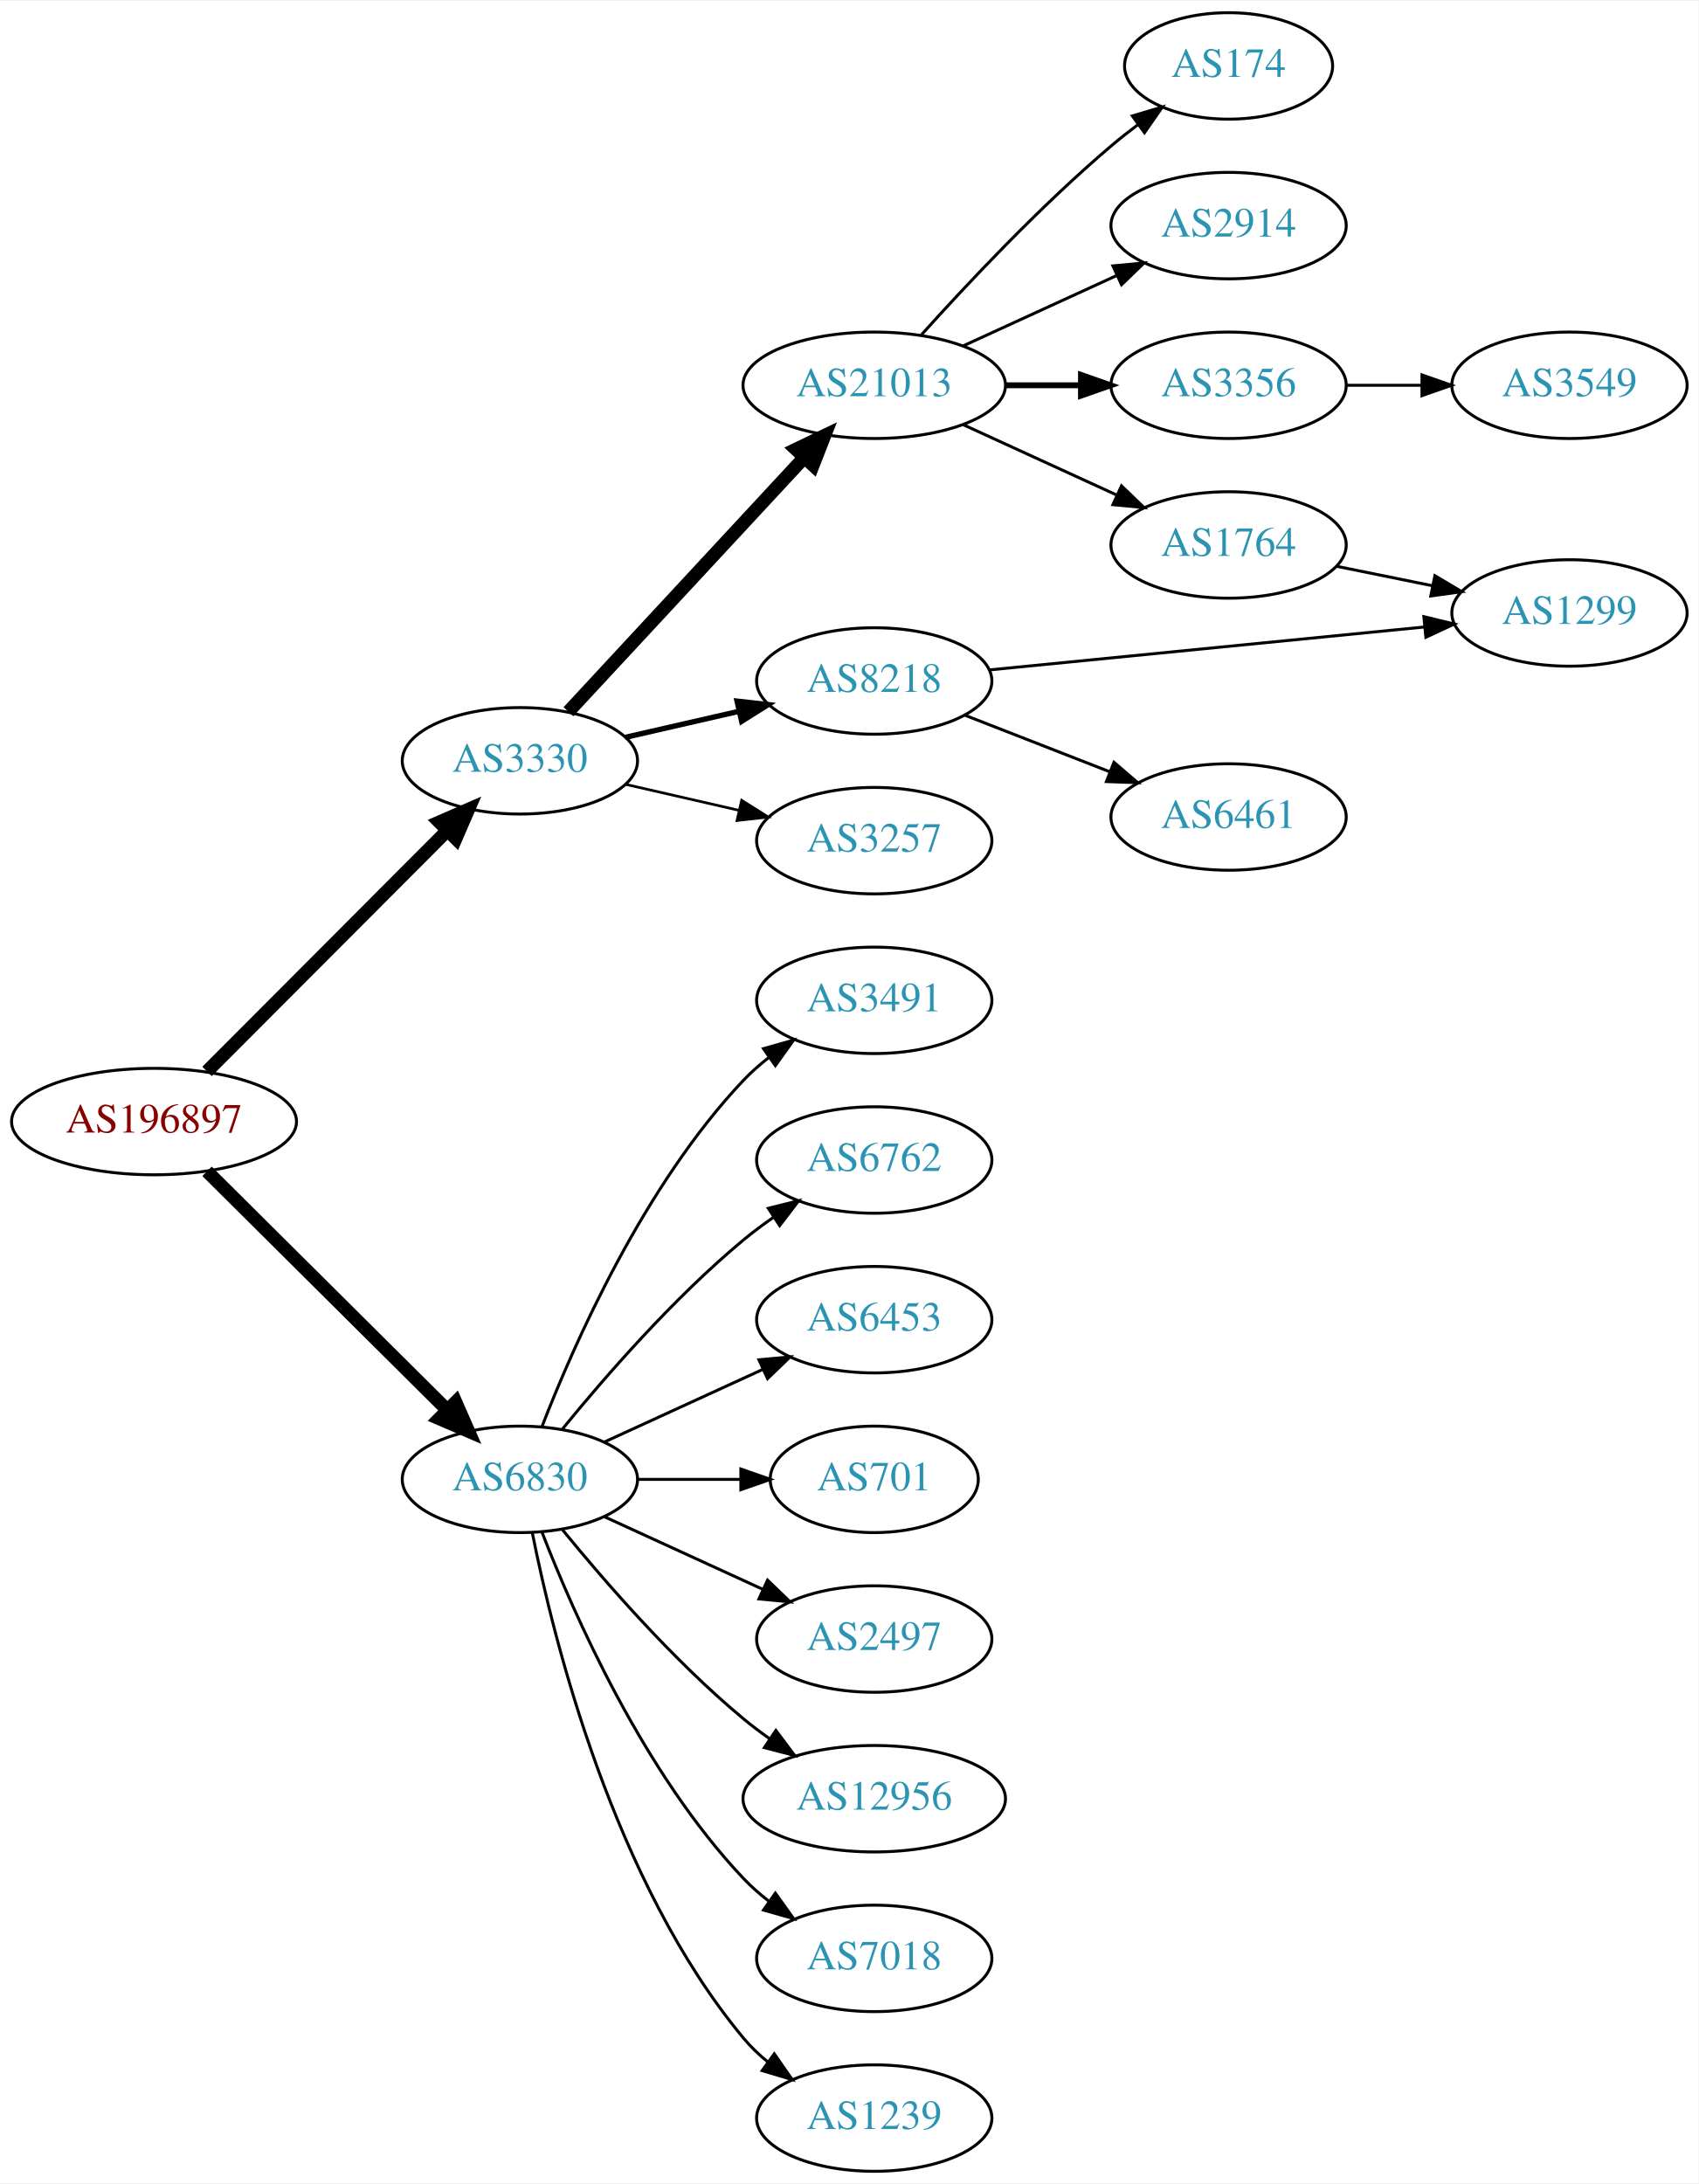
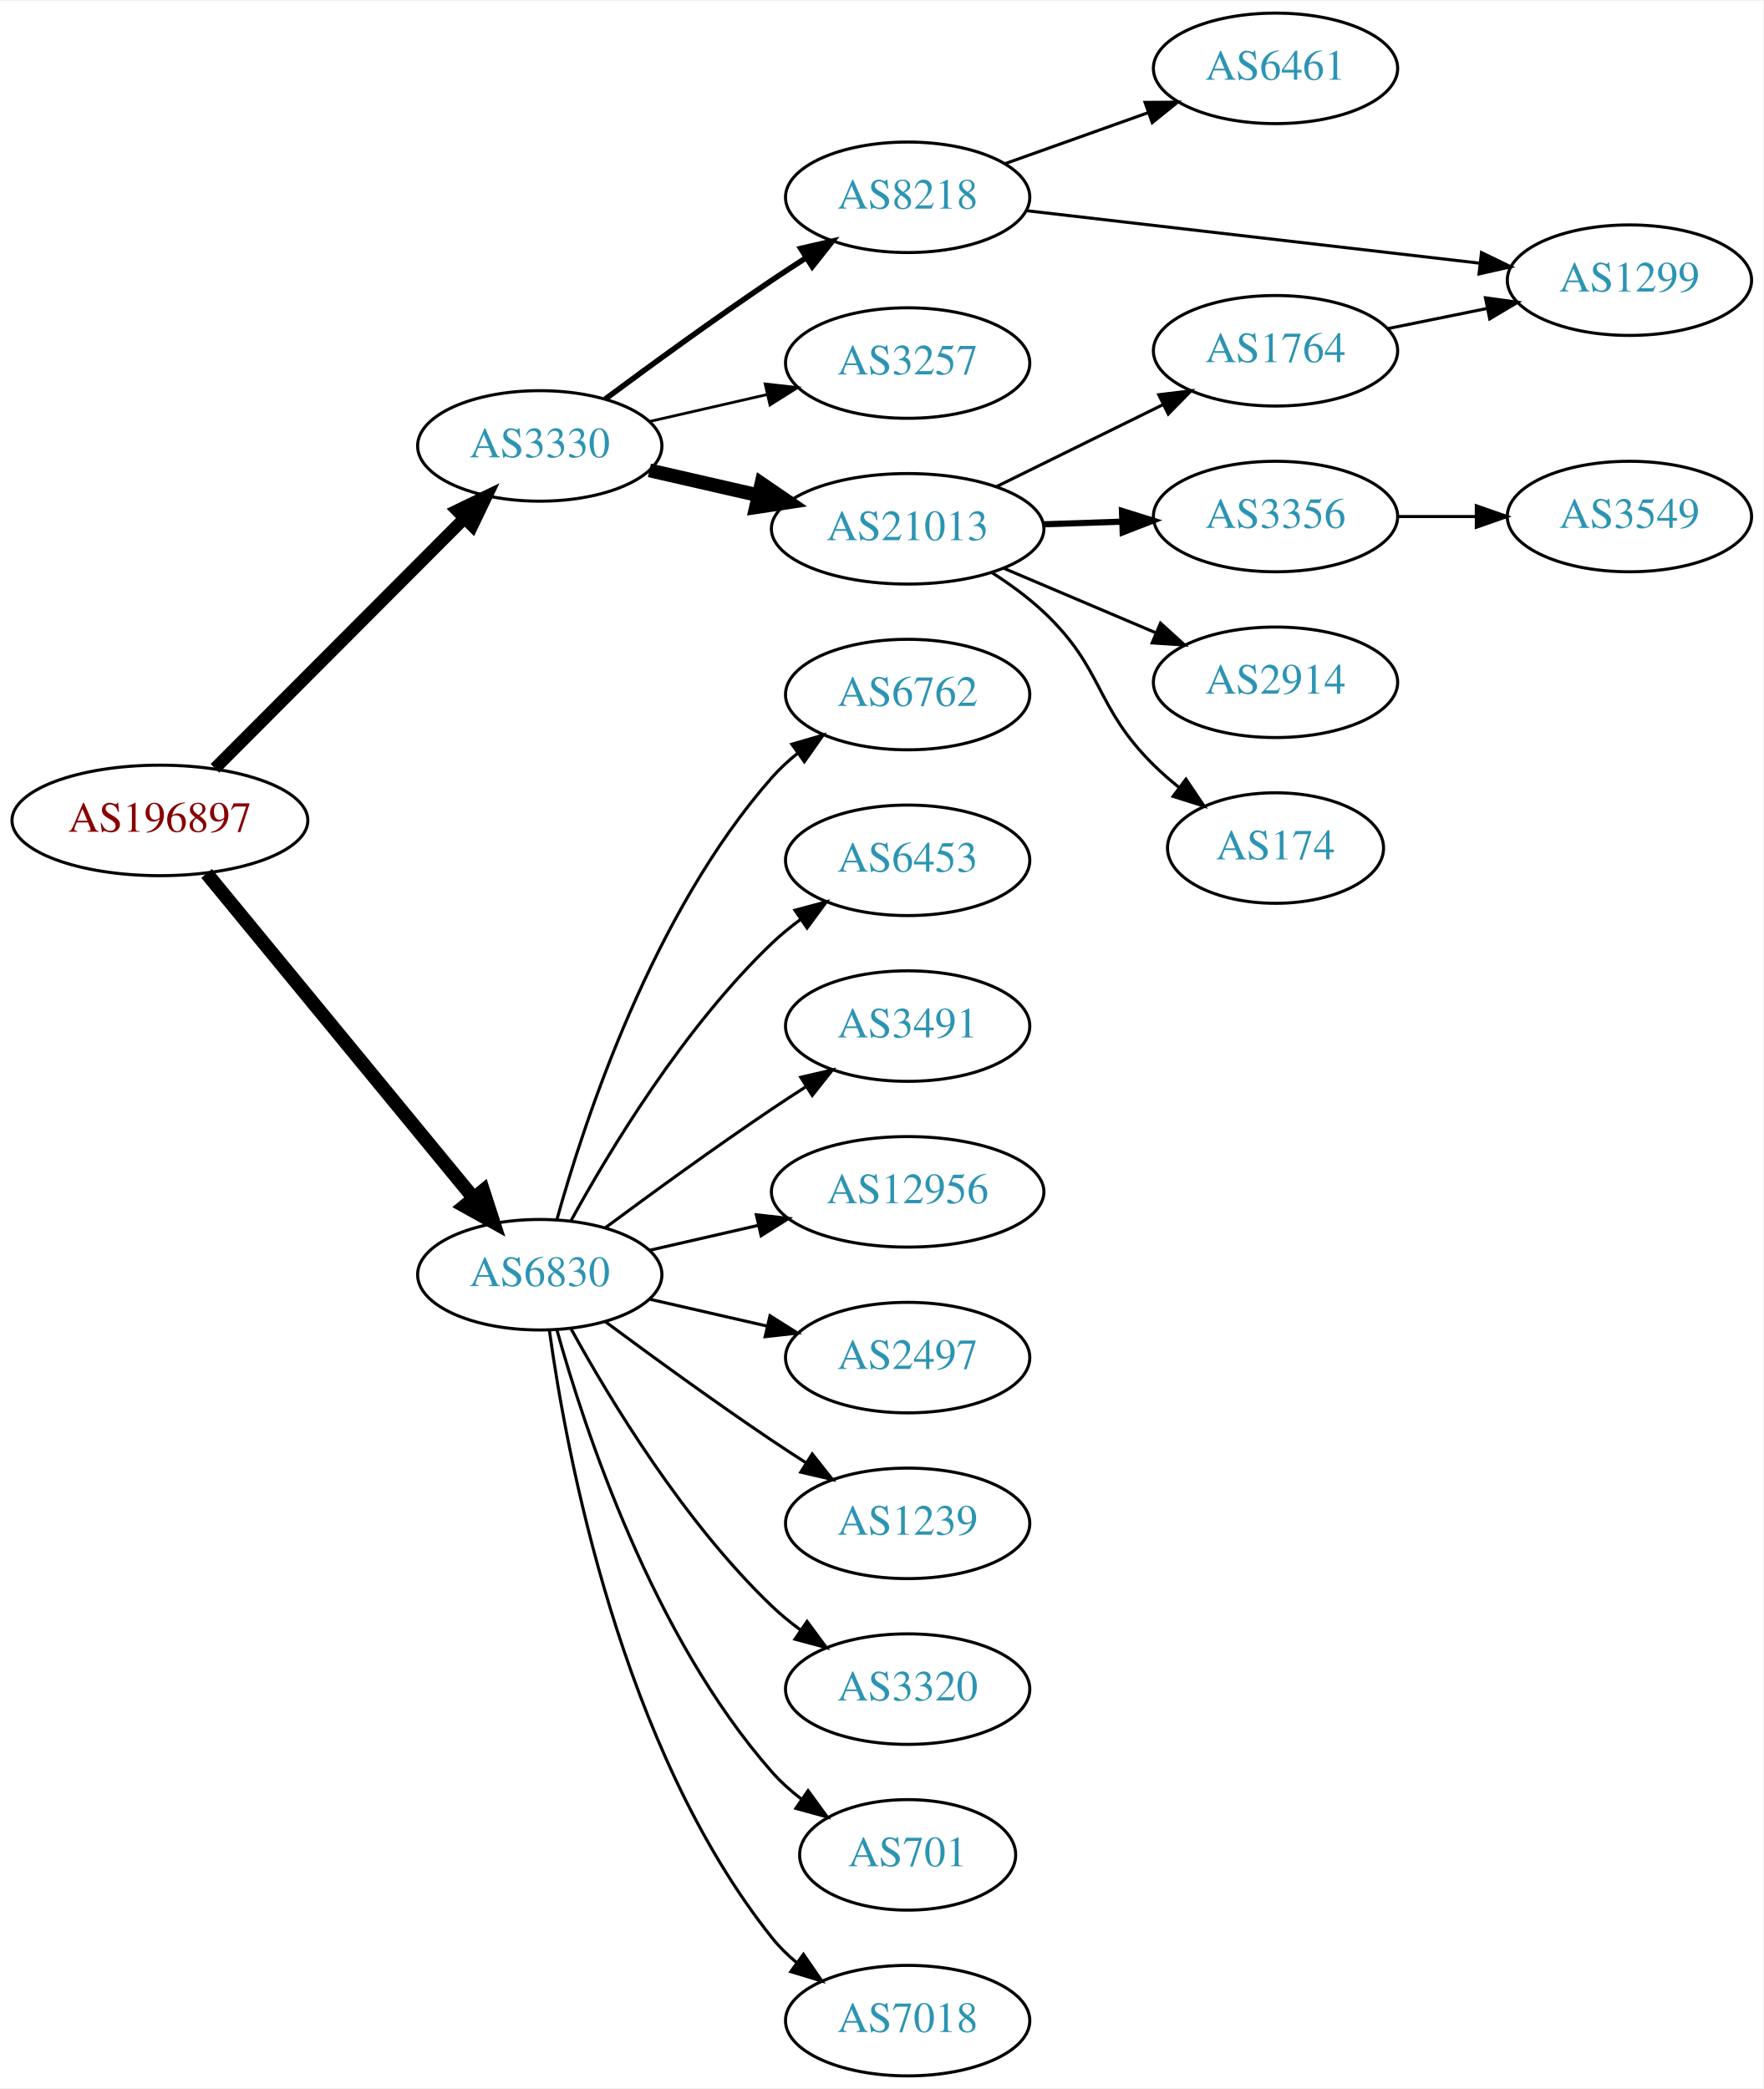
- <svg xmlns="http://www.w3.org/2000/svg" xmlns:xlink="http://www.w3.org/1999/xlink" width="574pt" height="738pt" viewBox="0.00 0.00 574.46 738.00">
-   <g id="graph0" class="graph" transform="scale(1 1) rotate(0) translate(4 734)">
-     <polygon fill="white" stroke="none" points="-4,4 -4,-734 570.463,-734 570.463,4 -4,4" />
+ <svg xmlns="http://www.w3.org/2000/svg" xmlns:xlink="http://www.w3.org/1999/xlink" width="574pt" height="680pt" viewBox="0.00 0.00 574.46 680.00">
+   <g id="graph0" class="graph" transform="scale(1 1) rotate(0) translate(4 676)">
+     <polygon fill="white" stroke="none" points="-4,4 -4,-676 570.463,-676 570.463,4 -4,4" />
    <g id="node1" class="node">
      <g id="a_node1">
        <a xlink:href="/asn/196897" xlink:title="AS196897 ~ Elektro Grottenthaler GmbH [AT]">
-           <ellipse fill="#ffffff" stroke="black" cx="48.096" cy="-355" rx="48.192" ry="18" />
-           <text text-anchor="middle" x="48.096" y="-351.3" font-family="Times,serif" font-size="14.00" fill="#880000">AS196897</text>
+           <ellipse fill="#ffffff" stroke="black" cx="48.096" cy="-409" rx="48.192" ry="18" />
+           <text text-anchor="middle" x="48.096" y="-405.3" font-family="Times,serif" font-size="14.00" fill="#880000">AS196897</text>
        </a>
      </g>
    </g>
    <g id="node2" class="node">
      <g id="a_node2">
        <a xlink:href="/asn/3330" xlink:title="AS3330 ~ Vienna, Austria [AT]">
-           <ellipse fill="#ffffff" stroke="black" cx="171.838" cy="-477" rx="39.794" ry="18" />
-           <text text-anchor="middle" x="171.838" y="-473.3" font-family="Times,serif" font-size="14.00" fill="#2c94b3">AS3330</text>
+           <ellipse fill="#ffffff" stroke="black" cx="171.838" cy="-531" rx="39.794" ry="18" />
+           <text text-anchor="middle" x="171.838" y="-527.3" font-family="Times,serif" font-size="14.00" fill="#2c94b3">AS3330</text>
        </a>
      </g>
    </g>
    <g id="edge1" class="edge">
-       <path fill="none" stroke="black" stroke-width="4.5" d="M66.023,-371.964C87.129,-393.114 123.327,-429.388 147.17,-453.282" />
-       <polygon fill="black" stroke="black" stroke-width="4.5" points="144.592,-456.273 154.443,-460.57 150.167,-450.71 144.592,-456.273" />
+       <path fill="none" stroke="black" stroke-width="4" d="M66.023,-425.964C87.129,-447.114 123.327,-483.388 147.17,-507.282" />
+       <polygon fill="black" stroke="black" stroke-width="4" points="144.902,-509.964 154.443,-514.57 149.857,-505.019 144.902,-509.964" />
    </g>
    <g id="node3" class="node">
      <g id="a_node3">
-         <a xlink:href="/asn/6830" xlink:title="AS6830 ~ LGI-UPC [AT]">
-           <ellipse fill="#ffffff" stroke="black" cx="171.838" cy="-234" rx="39.794" ry="18" />
-           <text text-anchor="middle" x="171.838" y="-230.3" font-family="Times,serif" font-size="14.00" fill="#2c94b3">AS6830</text>
+         <a xlink:href="/asn/6830" xlink:title="AS6830 ~ LibertyGlobal [AT]">
+           <ellipse fill="#ffffff" stroke="black" cx="171.838" cy="-261" rx="39.794" ry="18" />
+           <text text-anchor="middle" x="171.838" y="-257.3" font-family="Times,serif" font-size="14.00" fill="#2c94b3">AS6830</text>
        </a>
      </g>
    </g>
    <g id="edge2" class="edge">
-       <path fill="none" stroke="black" stroke-width="4.5" d="M66.023,-338.175C87.129,-317.198 123.327,-281.222 147.17,-257.523" />
-       <polygon fill="black" stroke="black" stroke-width="4.5" points="150.126,-260.137 154.443,-250.295 144.575,-254.552 150.126,-260.137" />
+       <path fill="none" stroke="black" stroke-width="4.5" d="M63.299,-391.733C84.742,-365.666 125.493,-316.126 150.208,-286.079" />
+       <polygon fill="black" stroke="black" stroke-width="4.5" points="153.413,-288.381 156.725,-278.157 147.331,-283.379 153.413,-288.381" />
    </g>
    <g id="node4" class="node">
      <g id="a_node4">
-         <a xlink:href="/asn/21013" xlink:title="AS21013 ~ Wels, AT [AT]">
-           <ellipse fill="#ffffff" stroke="black" cx="291.681" cy="-604" rx="44.393" ry="18" />
-           <text text-anchor="middle" x="291.681" y="-600.3" font-family="Times,serif" font-size="14.00" fill="#2c94b3">AS21013</text>
+         <a xlink:href="/asn/8218" xlink:title="AS8218 ~ legacy Neotelecoms [FR]">
+           <ellipse fill="#ffffff" stroke="black" cx="291.681" cy="-612" rx="39.794" ry="18" />
+           <text text-anchor="middle" x="291.681" y="-608.3" font-family="Times,serif" font-size="14.00" fill="#2c94b3">AS8218</text>
        </a>
      </g>
    </g>
    <g id="edge3" class="edge">
-       <path fill="none" stroke="black" stroke-width="4.5" d="M188.244,-493.603C208.598,-515.539 244.605,-554.344 268.052,-579.614" />
-       <polygon fill="black" stroke="black" stroke-width="4.5" points="265.207,-582.335 274.895,-586.988 270.979,-576.979 265.207,-582.335" />
+       <path fill="none" stroke="black" stroke-width="1.8" d="M193.168,-546.277C208.031,-557.304 228.775,-572.407 247.484,-585 251.033,-587.389 254.784,-589.839 258.532,-592.242" />
+       <polygon fill="black" stroke="black" stroke-width="1.8" points="256.858,-595.325 267.181,-597.712 260.6,-589.409 256.858,-595.325" />
    </g>
    <g id="node5" class="node">
      <g id="a_node5">
-         <a xlink:href="/asn/8218" xlink:title="AS8218 ~ legacy Neotelecoms [FR]">
-           <ellipse fill="#ffffff" stroke="black" cx="291.681" cy="-504" rx="39.794" ry="18" />
-           <text text-anchor="middle" x="291.681" y="-500.3" font-family="Times,serif" font-size="14.00" fill="#2c94b3">AS8218</text>
+         <a xlink:href="/asn/3257" xlink:title="AS3257 ~ GTT [DE]">
+           <ellipse fill="#ffffff" stroke="black" cx="291.681" cy="-558" rx="39.794" ry="18" />
+           <text text-anchor="middle" x="291.681" y="-554.3" font-family="Times,serif" font-size="14.00" fill="#2c94b3">AS3257</text>
        </a>
      </g>
    </g>
    <g id="edge4" class="edge">
-       <path fill="none" stroke="black" stroke-width="1.8" d="M207.557,-484.955C219.557,-487.704 233.178,-490.825 245.871,-493.733" />
-       <polygon fill="black" stroke="black" stroke-width="1.8" points="245.273,-497.187 255.802,-496.009 246.836,-490.364 245.273,-497.187" />
+       <path fill="none" stroke="black" stroke-width="0.9" d="M207.557,-538.955C219.557,-541.704 233.178,-544.825 245.871,-547.733" />
+       <polygon fill="black" stroke="black" stroke-width="0.9" points="245.273,-551.187 255.802,-550.009 246.836,-544.364 245.273,-551.187" />
    </g>
    <g id="node6" class="node">
      <g id="a_node6">
-         <a xlink:href="/asn/3257" xlink:title="AS3257 ~ GTT [DE]">
-           <ellipse fill="#ffffff" stroke="black" cx="291.681" cy="-450" rx="39.794" ry="18" />
-           <text text-anchor="middle" x="291.681" y="-446.3" font-family="Times,serif" font-size="14.00" fill="#2c94b3">AS3257</text>
+         <a xlink:href="/asn/21013" xlink:title="AS21013 ~ Wels, AT [AT]">
+           <ellipse fill="#ffffff" stroke="black" cx="291.681" cy="-504" rx="44.393" ry="18" />
+           <text text-anchor="middle" x="291.681" y="-500.3" font-family="Times,serif" font-size="14.00" fill="#2c94b3">AS21013</text>
        </a>
      </g>
    </g>
    <g id="edge5" class="edge">
-       <path fill="none" stroke="black" stroke-width="0.9" d="M207.557,-469.045C219.557,-466.296 233.178,-463.175 245.871,-460.267" />
-       <polygon fill="black" stroke="black" stroke-width="0.9" points="246.836,-463.636 255.802,-457.991 245.273,-456.813 246.836,-463.636" />
+       <path fill="none" stroke="black" stroke-width="4.5" d="M207.557,-523.045C218.696,-520.493 231.231,-517.621 243.124,-514.896" />
+       <polygon fill="black" stroke="black" stroke-width="4.5" points="244.05,-518.724 252.918,-512.652 242.291,-511.047 244.05,-518.724" />
    </g>
    <g id="node14" class="node">
      <g id="a_node14">
-         <a xlink:href="/asn/3491" xlink:title="AS3491 ~ PCCW Global, Inc. [US]">
-           <ellipse fill="#ffffff" stroke="black" cx="291.681" cy="-396" rx="39.794" ry="18" />
-           <text text-anchor="middle" x="291.681" y="-392.3" font-family="Times,serif" font-size="14.00" fill="#2c94b3">AS3491</text>
+         <a xlink:href="/asn/6762" xlink:title="AS6762 ~ TELECOM ITALIA SPARKLE S.p.A. [IT]">
+           <ellipse fill="#ffffff" stroke="black" cx="291.681" cy="-450" rx="39.794" ry="18" />
+           <text text-anchor="middle" x="291.681" y="-446.3" font-family="Times,serif" font-size="14.00" fill="#2c94b3">AS6762</text>
        </a>
      </g>
    </g>
    <g id="edge14" class="edge">
-       <path fill="none" stroke="black" d="M179.361,-251.994C190.112,-279.728 213.769,-333.429 247.484,-369 250.07,-371.728 252.988,-374.294 256.056,-376.677" />
-       <polygon fill="black" stroke="black" points="254.21,-379.658 264.404,-382.543 258.234,-373.93 254.21,-379.658" />
+       <path fill="none" stroke="black" d="M177.411,-278.946C186.317,-310.995 208.601,-378.842 247.484,-423 249.968,-425.821 252.818,-428.449 255.844,-430.871" />
+       <polygon fill="black" stroke="black" points="253.961,-433.828 264.133,-436.791 258.029,-428.131 253.961,-433.828" />
    </g>
    <g id="node15" class="node">
      <g id="a_node15">
-         <a xlink:href="/asn/6762" xlink:title="AS6762 ~ TELECOM ITALIA SPARKLE S.p.A. [IT]">
-           <ellipse fill="#ffffff" stroke="black" cx="291.681" cy="-342" rx="39.794" ry="18" />
-           <text text-anchor="middle" x="291.681" y="-338.3" font-family="Times,serif" font-size="14.00" fill="#2c94b3">AS6762</text>
+         <a xlink:href="/asn/6453" xlink:title="AS6453 ~ TATA COMMUNICATIONS (AMERICA) INC [US]">
+           <ellipse fill="#ffffff" stroke="black" cx="291.681" cy="-396" rx="39.794" ry="18" />
+           <text text-anchor="middle" x="291.681" y="-392.3" font-family="Times,serif" font-size="14.00" fill="#2c94b3">AS6453</text>
        </a>
      </g>
    </g>
    <g id="edge15" class="edge">
-       <path fill="none" stroke="black" d="M186.257,-251.065C200.372,-268.375 223.786,-295.345 247.484,-315 250.701,-317.668 254.201,-320.27 257.772,-322.741" />
-       <polygon fill="black" stroke="black" points="255.85,-325.666 266.128,-328.236 259.695,-319.817 255.85,-325.666" />
+       <path fill="none" stroke="black" d="M182.079,-278.713C194.625,-301.561 218.802,-341.611 247.484,-369 250.353,-371.739 253.542,-374.347 256.851,-376.785" />
+       <polygon fill="black" stroke="black" points="254.974,-379.742 265.21,-382.477 258.914,-373.956 254.974,-379.742" />
    </g>
    <g id="node16" class="node">
      <g id="a_node16">
-         <a xlink:href="/asn/6453" xlink:title="AS6453 ~ TATA COMMUNICATIONS (AMERICA) INC [US]">
-           <ellipse fill="#ffffff" stroke="black" cx="291.681" cy="-288" rx="39.794" ry="18" />
-           <text text-anchor="middle" x="291.681" y="-284.3" font-family="Times,serif" font-size="14.00" fill="#2c94b3">AS6453</text>
+         <a xlink:href="/asn/3491" xlink:title="AS3491 ~ PCCW Global, Inc. [US]">
+           <ellipse fill="#ffffff" stroke="black" cx="291.681" cy="-342" rx="39.794" ry="18" />
+           <text text-anchor="middle" x="291.681" y="-338.3" font-family="Times,serif" font-size="14.00" fill="#2c94b3">AS3491</text>
        </a>
      </g>
    </g>
    <g id="edge16" class="edge">
-       <path fill="none" stroke="black" d="M200.467,-246.661C216.424,-253.973 236.694,-263.261 253.977,-271.181" />
-       <polygon fill="black" stroke="black" points="252.676,-274.435 263.225,-275.419 255.592,-268.071 252.676,-274.435" />
+       <path fill="none" stroke="black" d="M193.168,-276.277C208.031,-287.304 228.775,-302.407 247.484,-315 251.033,-317.389 254.784,-319.839 258.532,-322.242" />
+       <polygon fill="black" stroke="black" points="256.858,-325.325 267.181,-327.712 260.6,-319.409 256.858,-325.325" />
    </g>
    <g id="node17" class="node">
      <g id="a_node17">
-         <a xlink:href="/asn/701" xlink:title="AS701 ~ UUNET [US]">
-           <ellipse fill="#ffffff" stroke="black" cx="291.681" cy="-234" rx="35.194" ry="18" />
-           <text text-anchor="middle" x="291.681" y="-230.3" font-family="Times,serif" font-size="14.00" fill="#2c94b3">AS701</text>
+         <a xlink:href="/asn/12956" xlink:title="AS12956 ~ TELXIUS [ES]">
+           <ellipse fill="#ffffff" stroke="black" cx="291.681" cy="-288" rx="44.393" ry="18" />
+           <text text-anchor="middle" x="291.681" y="-284.3" font-family="Times,serif" font-size="14.00" fill="#2c94b3">AS12956</text>
        </a>
      </g>
    </g>
    <g id="edge17" class="edge">
-       <path fill="none" stroke="black" d="M211.751,-234C222.837,-234 234.997,-234 246.379,-234" />
-       <polygon fill="black" stroke="black" points="246.561,-237.5 256.561,-234 246.561,-230.5 246.561,-237.5" />
+       <path fill="none" stroke="black" d="M207.557,-268.955C218.696,-271.507 231.231,-274.379 243.124,-277.104" />
+       <polygon fill="black" stroke="black" points="242.389,-280.526 252.918,-279.348 243.953,-273.703 242.389,-280.526" />
    </g>
    <g id="node18" class="node">
      <g id="a_node18">
        <a xlink:href="/asn/2497" xlink:title="AS2497 ~ Internet Initiative Japan Inc. [JP]">
-           <ellipse fill="#ffffff" stroke="black" cx="291.681" cy="-180" rx="39.794" ry="18" />
-           <text text-anchor="middle" x="291.681" y="-176.3" font-family="Times,serif" font-size="14.00" fill="#2c94b3">AS2497</text>
+           <ellipse fill="#ffffff" stroke="black" cx="291.681" cy="-234" rx="39.794" ry="18" />
+           <text text-anchor="middle" x="291.681" y="-230.3" font-family="Times,serif" font-size="14.00" fill="#2c94b3">AS2497</text>
        </a>
      </g>
    </g>
    <g id="edge18" class="edge">
-       <path fill="none" stroke="black" d="M200.467,-221.339C216.424,-214.027 236.694,-204.739 253.977,-196.819" />
-       <polygon fill="black" stroke="black" points="255.592,-199.929 263.225,-192.581 252.676,-193.565 255.592,-199.929" />
+       <path fill="none" stroke="black" d="M207.557,-253.045C219.557,-250.296 233.178,-247.175 245.871,-244.267" />
+       <polygon fill="black" stroke="black" points="246.836,-247.636 255.802,-241.991 245.273,-240.813 246.836,-247.636" />
    </g>
    <g id="node19" class="node">
      <g id="a_node19">
-         <a xlink:href="/asn/12956" xlink:title="AS12956 ~ TELXIUS [ES]">
-           <ellipse fill="#ffffff" stroke="black" cx="291.681" cy="-126" rx="44.393" ry="18" />
-           <text text-anchor="middle" x="291.681" y="-122.3" font-family="Times,serif" font-size="14.00" fill="#2c94b3">AS12956</text>
+         <a xlink:href="/asn/1239" xlink:title="AS1239 ~ Sprint [US]">
+           <ellipse fill="#ffffff" stroke="black" cx="291.681" cy="-180" rx="39.794" ry="18" />
+           <text text-anchor="middle" x="291.681" y="-176.3" font-family="Times,serif" font-size="14.00" fill="#2c94b3">AS1239</text>
        </a>
      </g>
    </g>
    <g id="edge19" class="edge">
-       <path fill="none" stroke="black" d="M186.257,-216.935C200.372,-199.625 223.786,-172.655 247.484,-153 250.222,-150.729 253.166,-148.506 256.183,-146.37" />
-       <polygon fill="black" stroke="black" points="258.409,-149.092 264.772,-140.621 254.515,-143.275 258.409,-149.092" />
+       <path fill="none" stroke="black" d="M193.168,-245.723C208.031,-234.696 228.775,-219.593 247.484,-207 251.033,-204.611 254.784,-202.161 258.532,-199.758" />
+       <polygon fill="black" stroke="black" points="260.6,-202.591 267.181,-194.288 256.858,-196.675 260.6,-202.591" />
    </g>
    <g id="node20" class="node">
      <g id="a_node20">
-         <a xlink:href="/asn/7018" xlink:title="AS7018 ~ AT&amp;T Services, Inc. [US]">
-           <ellipse fill="#ffffff" stroke="black" cx="291.681" cy="-72" rx="39.794" ry="18" />
-           <text text-anchor="middle" x="291.681" y="-68.3" font-family="Times,serif" font-size="14.00" fill="#2c94b3">AS7018</text>
+         <a xlink:href="/asn/3320" xlink:title="AS3320 ~ DTAG [DE]">
+           <ellipse fill="#ffffff" stroke="black" cx="291.681" cy="-126" rx="39.794" ry="18" />
+           <text text-anchor="middle" x="291.681" y="-122.3" font-family="Times,serif" font-size="14.00" fill="#2c94b3">AS3320</text>
        </a>
      </g>
    </g>
    <g id="edge20" class="edge">
-       <path fill="none" stroke="black" d="M179.361,-216.006C190.112,-188.272 213.769,-134.571 247.484,-99 250.07,-96.272 252.988,-93.706 256.056,-91.323" />
-       <polygon fill="black" stroke="black" points="258.234,-94.07 264.404,-85.457 254.21,-88.342 258.234,-94.07" />
+       <path fill="none" stroke="black" d="M182.079,-243.287C194.625,-220.439 218.802,-180.389 247.484,-153 250.353,-150.261 253.542,-147.653 256.851,-145.215" />
+       <polygon fill="black" stroke="black" points="258.914,-148.044 265.21,-139.523 254.974,-142.258 258.914,-148.044" />
    </g>
    <g id="node21" class="node">
      <g id="a_node21">
-         <a xlink:href="/asn/1239" xlink:title="AS1239 ~ Sprint [US]">
+         <a xlink:href="/asn/701" xlink:title="AS701 ~ UUNET [US]">
+           <ellipse fill="#ffffff" stroke="black" cx="291.681" cy="-72" rx="35.194" ry="18" />
+           <text text-anchor="middle" x="291.681" y="-68.3" font-family="Times,serif" font-size="14.00" fill="#2c94b3">AS701</text>
+         </a>
+       </g>
+     </g>
+     <g id="edge21" class="edge">
+       <path fill="none" stroke="black" d="M177.411,-243.054C186.317,-211.005 208.601,-143.158 247.484,-99 250.312,-95.789 253.613,-92.828 257.108,-90.136" />
+       <polygon fill="black" stroke="black" points="259.242,-92.916 265.483,-84.355 255.265,-87.155 259.242,-92.916" />
+     </g>
+     <g id="node22" class="node">
+       <g id="a_node22">
+         <a xlink:href="/asn/7018" xlink:title="AS7018 ~ ATT-INTERNET4 [US]">
          <ellipse fill="#ffffff" stroke="black" cx="291.681" cy="-18" rx="39.794" ry="18" />
-           <text text-anchor="middle" x="291.681" y="-14.3" font-family="Times,serif" font-size="14.00" fill="#2c94b3">AS1239</text>
-         </a>
-       </g>
-     </g>
-     <g id="edge21" class="edge">
-       <path fill="none" stroke="black" d="M176.037,-215.927C183.2,-179.859 203.474,-97.875 247.484,-45 249.889,-42.111 252.686,-39.437 255.678,-36.987" />
-       <polygon fill="black" stroke="black" points="257.868,-39.722 263.921,-31.027 253.766,-34.05 257.868,-39.722" />
+           <text text-anchor="middle" x="291.681" y="-14.3" font-family="Times,serif" font-size="14.00" fill="#2c94b3">AS7018</text>
+         </a>
+       </g>
+     </g>
+     <g id="edge22" class="edge">
+       <path fill="none" stroke="black" d="M174.977,-242.83C180.477,-203.026 198.303,-106.767 247.484,-45 249.826,-42.06 252.58,-39.351 255.546,-36.879" />
+       <polygon fill="black" stroke="black" points="257.738,-39.612 263.752,-30.89 253.611,-33.958 257.738,-39.612" />
    </g>
    <g id="node7" class="node">
      <g id="a_node7">
-         <a xlink:href="/asn/174" xlink:title="AS174 ~ Cogent Communications [US]">
-           <ellipse fill="#ffffff" stroke="black" cx="411.523" cy="-712" rx="35.194" ry="18" />
-           <text text-anchor="middle" x="411.523" y="-708.3" font-family="Times,serif" font-size="14.00" fill="#2c94b3">AS174</text>
+         <a xlink:href="/asn/6461" xlink:title="AS6461 ~ Zayo Bandwidth [US]">
+           <ellipse fill="#ffffff" stroke="black" cx="411.523" cy="-654" rx="39.794" ry="18" />
+           <text text-anchor="middle" x="411.523" y="-650.3" font-family="Times,serif" font-size="14.00" fill="#2c94b3">AS6461</text>
        </a>
      </g>
    </g>
    <g id="edge6" class="edge">
-       <path fill="none" stroke="black" d="M307.613,-621.044C322.939,-638.097 347.875,-664.65 371.877,-685 374.729,-687.418 377.794,-689.833 380.905,-692.169" />
-       <polygon fill="black" stroke="black" points="378.978,-695.095 389.133,-698.116 383.078,-689.422 378.978,-695.095" />
+       <path fill="none" stroke="black" d="M323.335,-622.925C337.544,-627.99 354.627,-634.078 369.893,-639.519" />
+       <polygon fill="black" stroke="black" points="369.018,-642.923 379.613,-642.983 371.368,-636.329 369.018,-642.923" />
    </g>
    <g id="node8" class="node">
      <g id="a_node8">
-         <a xlink:href="/asn/2914" xlink:title="AS2914 ~ NTT America, Inc. [US]">
-           <ellipse fill="#ffffff" stroke="black" cx="411.523" cy="-658" rx="39.794" ry="18" />
-           <text text-anchor="middle" x="411.523" y="-654.3" font-family="Times,serif" font-size="14.00" fill="#2c94b3">AS2914</text>
+         <a xlink:href="/asn/1299" xlink:title="AS1299 ~ Telia Carrier [EU]">
+           <ellipse fill="#ffffff" stroke="black" cx="526.816" cy="-585" rx="39.794" ry="18" />
+           <text text-anchor="middle" x="526.816" y="-581.3" font-family="Times,serif" font-size="14.00" fill="#2c94b3">AS1299</text>
        </a>
      </g>
    </g>
    <g id="edge7" class="edge">
-       <path fill="none" stroke="black" d="M321.81,-617.348C337.421,-624.502 356.819,-633.391 373.491,-641.03" />
-       <polygon fill="black" stroke="black" points="372.394,-644.378 382.943,-645.362 375.31,-638.014 372.394,-644.378" />
+       <path fill="none" stroke="black" d="M330.397,-607.632C370.603,-602.976 434.371,-595.59 478.057,-590.531" />
+       <polygon fill="black" stroke="black" points="478.623,-593.989 488.154,-589.362 477.818,-587.036 478.623,-593.989" />
    </g>
    <g id="node9" class="node">
      <g id="a_node9">
-         <a xlink:href="/asn/3356" xlink:title="AS3356 ~ Level 3 Parent, LLC [US]">
-           <ellipse fill="#ffffff" stroke="black" cx="411.523" cy="-604" rx="39.794" ry="18" />
-           <text text-anchor="middle" x="411.523" y="-600.3" font-family="Times,serif" font-size="14.00" fill="#2c94b3">AS3356</text>
+         <a xlink:href="/asn/1764" xlink:title="AS1764 ~ NEXTLAYER-AS [AT]">
+           <ellipse fill="#ffffff" stroke="black" cx="411.523" cy="-562" rx="39.794" ry="18" />
+           <text text-anchor="middle" x="411.523" y="-558.3" font-family="Times,serif" font-size="14.00" fill="#2c94b3">AS1764</text>
        </a>
      </g>
    </g>
    <g id="edge8" class="edge">
-       <path fill="none" stroke="black" stroke-width="2" d="M335.892,-604C344.204,-604 352.967,-604 361.449,-604" />
-       <polygon fill="black" stroke="black" stroke-width="2" points="361.608,-607.5 371.608,-604 361.608,-600.5 361.608,-607.5" />
+       <path fill="none" stroke="black" d="M320.608,-517.745C336.802,-525.716 357.363,-535.836 374.735,-544.386" />
+       <polygon fill="black" stroke="black" points="373.493,-547.675 384.01,-548.951 376.584,-541.395 373.493,-547.675" />
    </g>
    <g id="node10" class="node">
      <g id="a_node10">
-         <a xlink:href="/asn/1764" xlink:title="AS1764 ~ NEXTLAYER-AS [AT]">
-           <ellipse fill="#ffffff" stroke="black" cx="411.523" cy="-550" rx="39.794" ry="18" />
-           <text text-anchor="middle" x="411.523" y="-546.3" font-family="Times,serif" font-size="14.00" fill="#2c94b3">AS1764</text>
+         <a xlink:href="/asn/3356" xlink:title="AS3356 ~ Level 3 Parent, LLC [US]">
+           <ellipse fill="#ffffff" stroke="black" cx="411.523" cy="-508" rx="39.794" ry="18" />
+           <text text-anchor="middle" x="411.523" y="-504.3" font-family="Times,serif" font-size="14.00" fill="#2c94b3">AS3356</text>
        </a>
      </g>
    </g>
    <g id="edge9" class="edge">
-       <path fill="none" stroke="black" d="M321.81,-590.652C337.421,-583.498 356.819,-574.609 373.491,-566.97" />
-       <polygon fill="black" stroke="black" points="375.31,-569.986 382.943,-562.638 372.394,-563.622 375.31,-569.986" />
+       <path fill="none" stroke="black" stroke-width="2" d="M335.892,-505.467C344.204,-505.749 352.967,-506.046 361.449,-506.334" />
+       <polygon fill="black" stroke="black" stroke-width="2" points="361.495,-509.838 371.608,-506.679 361.732,-502.842 361.495,-509.838" />
+     </g>
+     <g id="node11" class="node">
+       <g id="a_node11">
+         <a xlink:href="/asn/2914" xlink:title="AS2914 ~ NTT America, Inc. [US]">
+           <ellipse fill="#ffffff" stroke="black" cx="411.523" cy="-454" rx="39.794" ry="18" />
+           <text text-anchor="middle" x="411.523" y="-450.3" font-family="Times,serif" font-size="14.00" fill="#2c94b3">AS2914</text>
+         </a>
+       </g>
+     </g>
+     <g id="edge10" class="edge">
+       <path fill="none" stroke="black" d="M323.028,-491.124C338.05,-484.75 356.342,-476.989 372.309,-470.214" />
+       <polygon fill="black" stroke="black" points="374.062,-473.272 381.9,-466.144 371.328,-466.828 374.062,-473.272" />
    </g>
    <g id="node12" class="node">
      <g id="a_node12">
-         <a xlink:href="/asn/1299" xlink:title="AS1299 ~ Telia Carrier [EU]">
-           <ellipse fill="#ffffff" stroke="black" cx="526.816" cy="-527" rx="39.794" ry="18" />
-           <text text-anchor="middle" x="526.816" y="-523.3" font-family="Times,serif" font-size="14.00" fill="#2c94b3">AS1299</text>
+         <a xlink:href="/asn/174" xlink:title="AS174 ~ Cogent Communications [US]">
+           <ellipse fill="#ffffff" stroke="black" cx="411.523" cy="-400" rx="35.194" ry="18" />
+           <text text-anchor="middle" x="411.523" y="-396.3" font-family="Times,serif" font-size="14.00" fill="#2c94b3">AS174</text>
        </a>
      </g>
    </g>
    <g id="edge11" class="edge">
-       <path fill="none" stroke="black" d="M330.657,-507.747C370.792,-511.706 434.195,-517.961 477.778,-522.261" />
-       <polygon fill="black" stroke="black" points="477.561,-525.756 487.856,-523.255 478.248,-518.79 477.561,-525.756" />
+       <path fill="none" stroke="black" d="M318.988,-489.832C324.865,-486.064 330.842,-481.716 335.877,-477 355.862,-458.281 352.377,-446.225 371.877,-427 374.401,-424.511 377.178,-422.092 380.048,-419.789" />
+       <polygon fill="black" stroke="black" points="382.346,-422.441 388.259,-413.65 378.154,-416.835 382.346,-422.441" />
+     </g>
+     <g id="edge12" class="edge">
+       <path fill="none" stroke="black" d="M448.059,-569.214C458.288,-571.291 469.588,-573.585 480.331,-575.766" />
+       <polygon fill="black" stroke="black" points="479.91,-579.252 490.406,-577.811 481.303,-572.392 479.91,-579.252" />
    </g>
    <g id="node13" class="node">
      <g id="a_node13">
-         <a xlink:href="/asn/6461" xlink:title="AS6461 ~ ZAYO-6461 [US]">
-           <ellipse fill="#ffffff" stroke="black" cx="411.523" cy="-458" rx="39.794" ry="18" />
-           <text text-anchor="middle" x="411.523" y="-454.3" font-family="Times,serif" font-size="14.00" fill="#2c94b3">AS6461</text>
-         </a>
-       </g>
-     </g>
-     <g id="edge12" class="edge">
-       <path fill="none" stroke="black" d="M322.417,-492.392C337.211,-486.618 355.288,-479.561 371.21,-473.346" />
-       <polygon fill="black" stroke="black" points="372.753,-476.501 380.796,-469.604 370.208,-469.98 372.753,-476.501" />
-     </g>
-     <g id="node11" class="node">
-       <g id="a_node11">
        <a xlink:href="/asn/3549" xlink:title="AS3549 ~ Level 3 Parent, LLC [US]">
-           <ellipse fill="#ffffff" stroke="black" cx="526.816" cy="-604" rx="39.794" ry="18" />
-           <text text-anchor="middle" x="526.816" y="-600.3" font-family="Times,serif" font-size="14.00" fill="#2c94b3">AS3549</text>
-         </a>
-       </g>
-     </g>
-     <g id="edge10" class="edge">
-       <path fill="none" stroke="black" d="M451.195,-604C459.398,-604 468.162,-604 476.694,-604" />
-       <polygon fill="black" stroke="black" points="476.934,-607.5 486.934,-604 476.933,-600.5 476.934,-607.5" />
+           <ellipse fill="#ffffff" stroke="black" cx="526.816" cy="-508" rx="39.794" ry="18" />
+           <text text-anchor="middle" x="526.816" y="-504.3" font-family="Times,serif" font-size="14.00" fill="#2c94b3">AS3549</text>
+         </a>
+       </g>
    </g>
    <g id="edge13" class="edge">
-       <path fill="none" stroke="black" d="M448.059,-542.786C458.288,-540.709 469.588,-538.415 480.331,-536.234" />
-       <polygon fill="black" stroke="black" points="481.303,-539.608 490.406,-534.189 479.91,-532.748 481.303,-539.608" />
+       <path fill="none" stroke="black" d="M451.195,-508C459.398,-508 468.162,-508 476.694,-508" />
+       <polygon fill="black" stroke="black" points="476.934,-511.5 486.934,-508 476.933,-504.5 476.934,-511.5" />
    </g>
  </g>
</svg>
